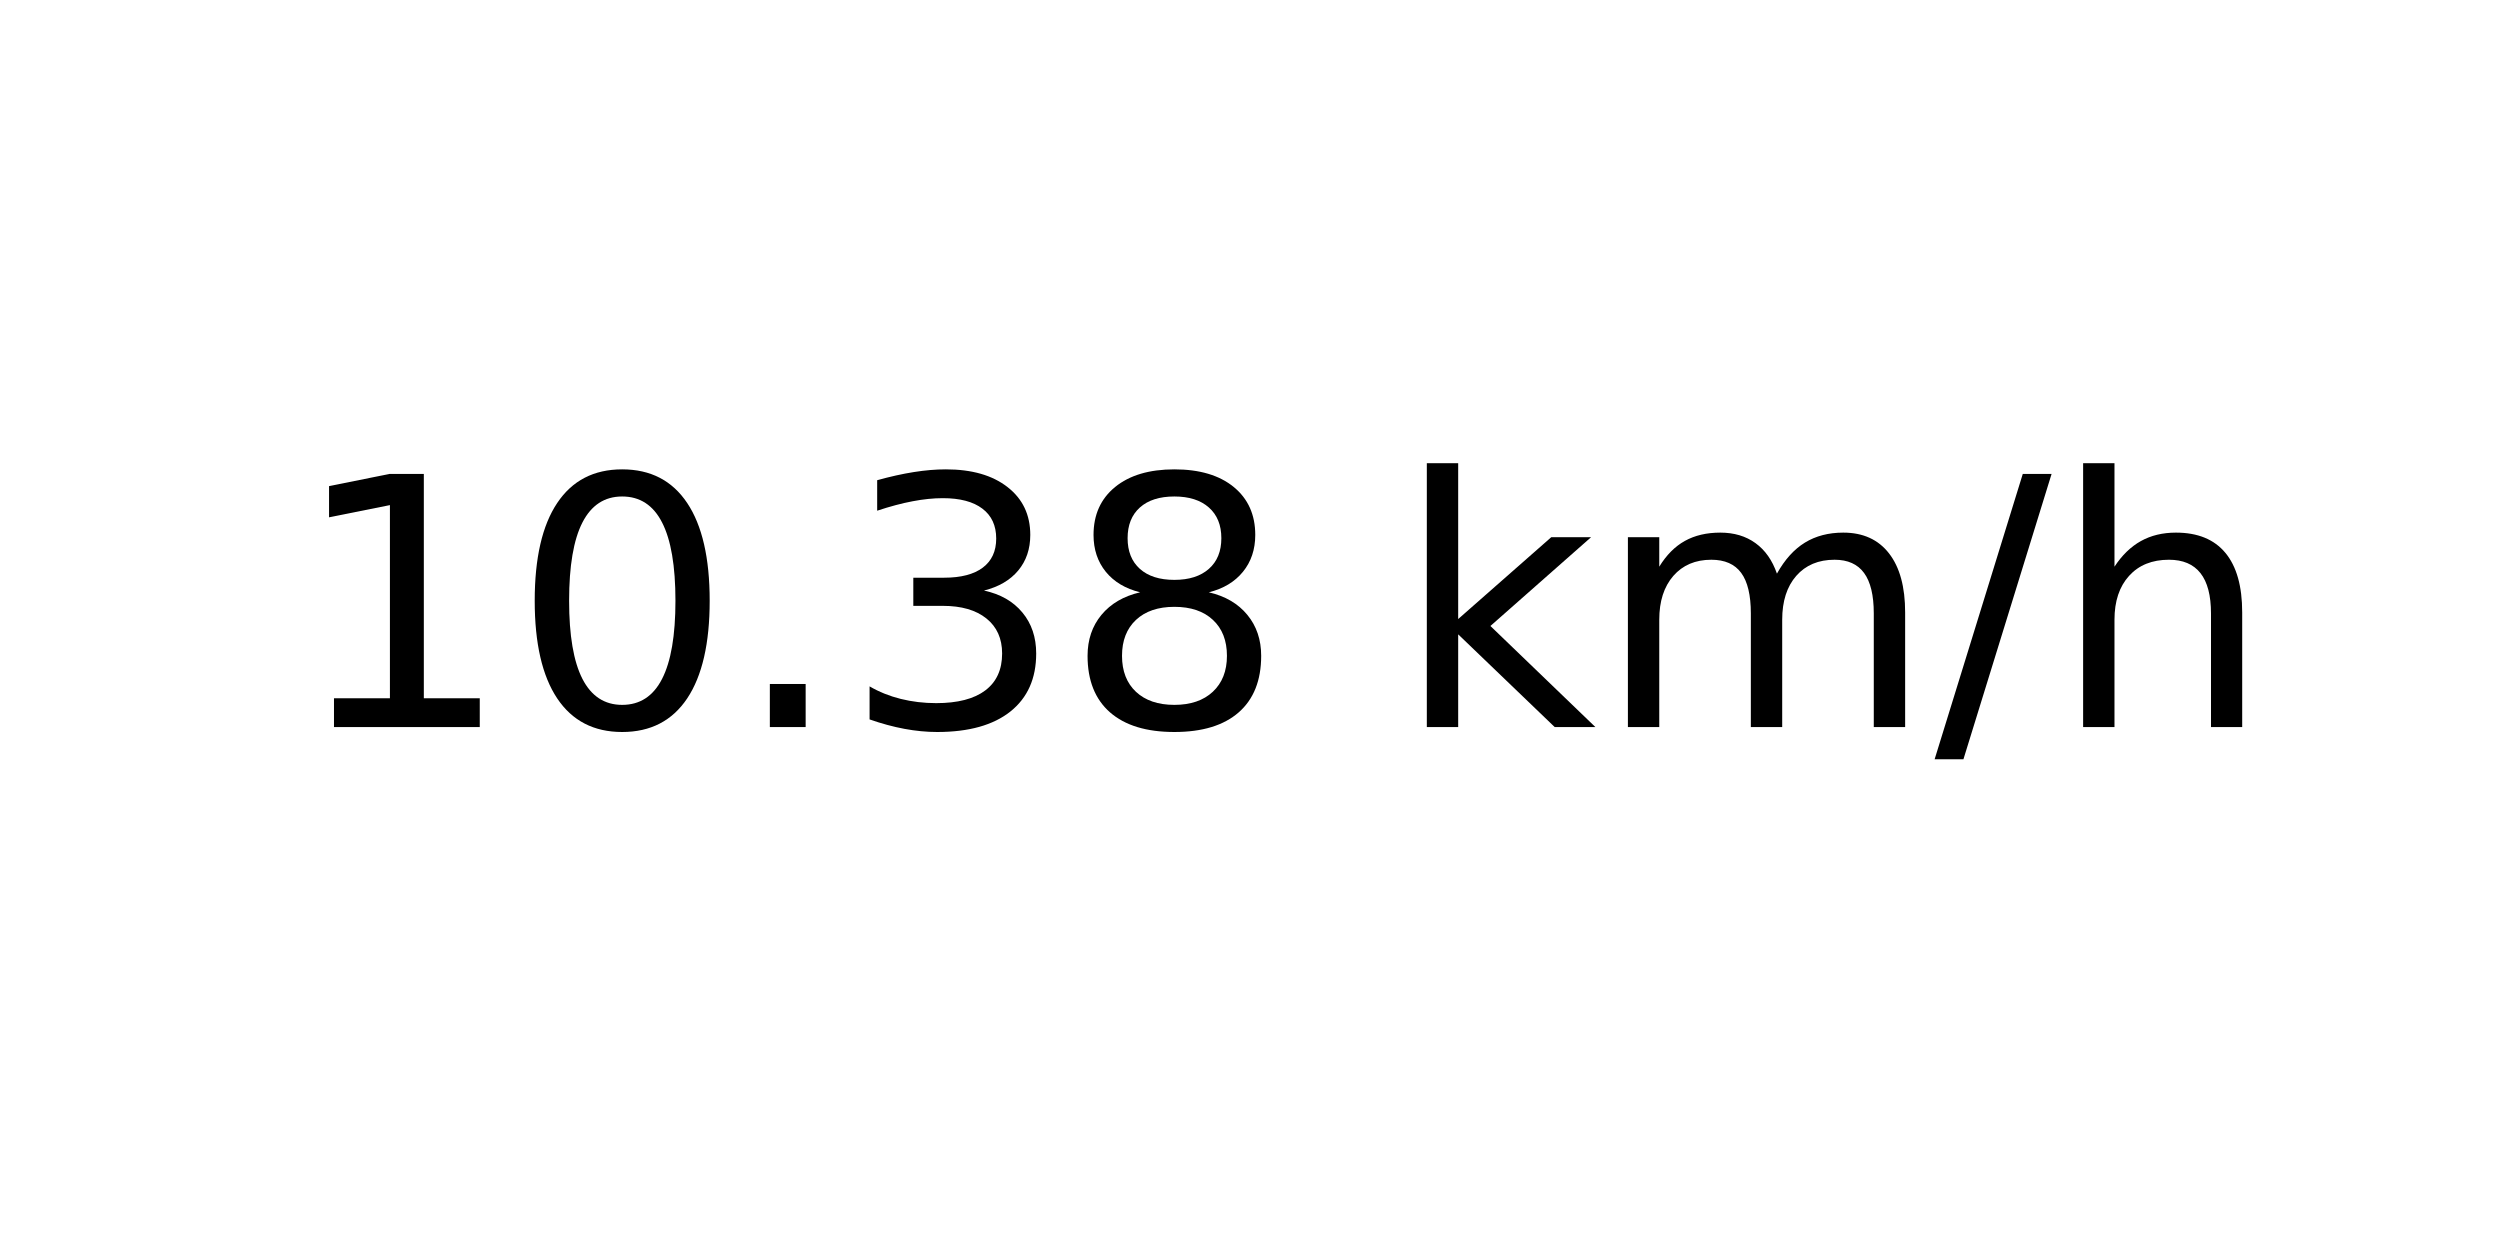
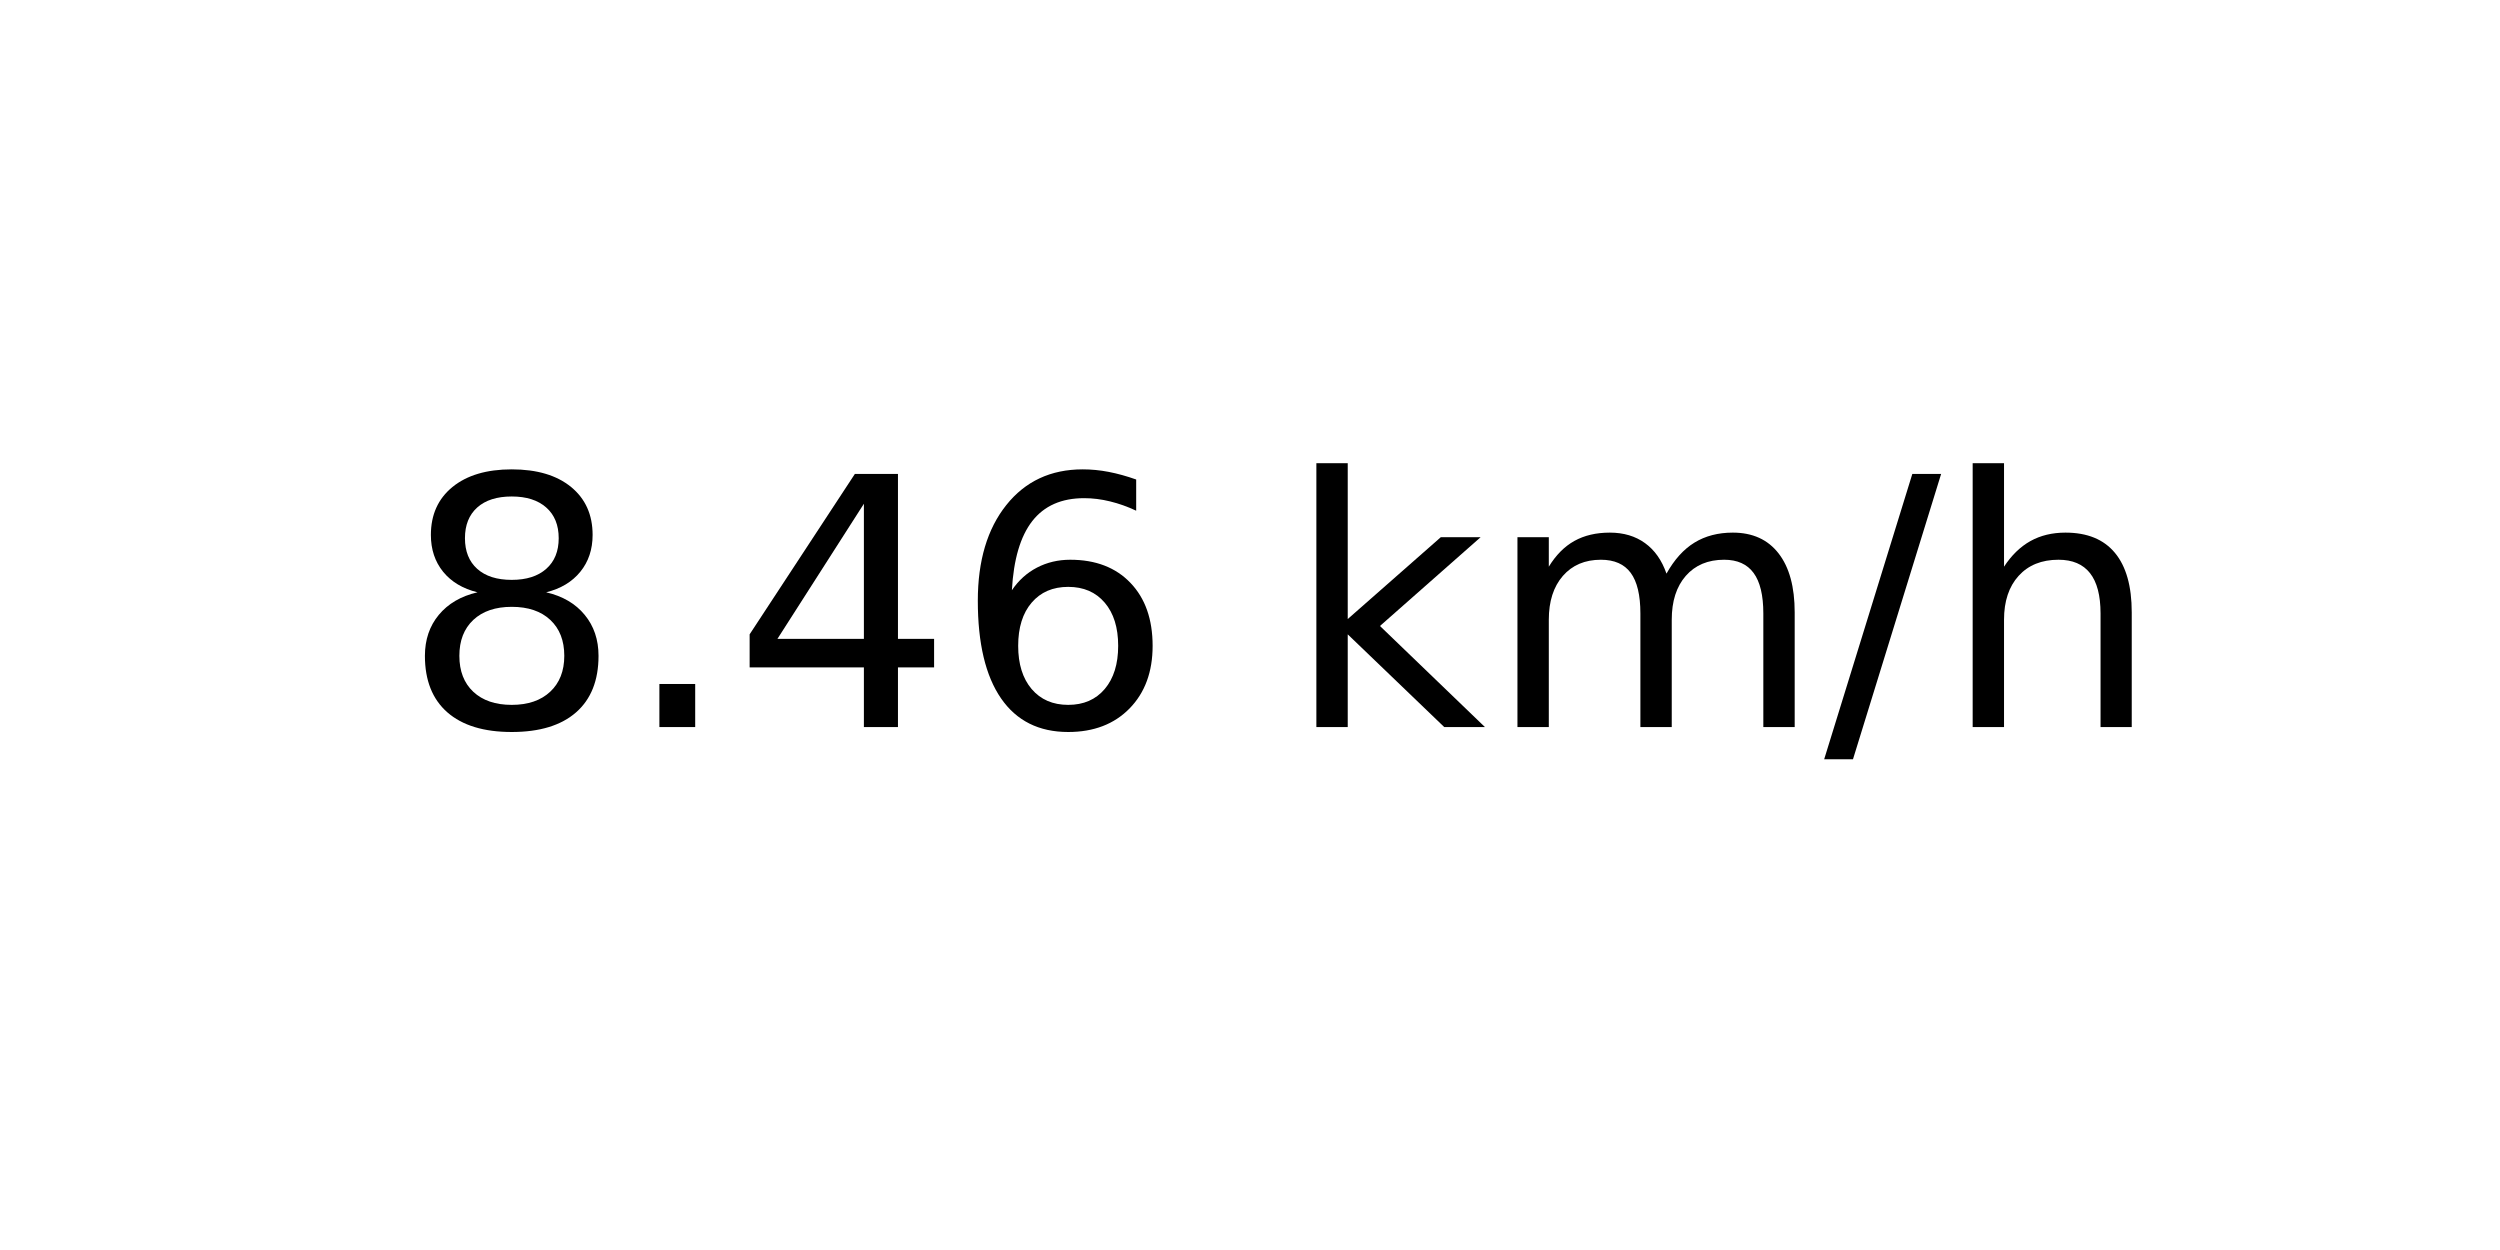
<svg xmlns="http://www.w3.org/2000/svg" xmlns:xlink="http://www.w3.org/1999/xlink" width="72pt" height="36pt" viewBox="0 0 72 36" version="1.1">
  <defs>
    <style type="text/css">*{stroke-linejoin: round; stroke-linecap: butt}</style>
  </defs>
  <g id="figure_1">
    <g id="axes_1">
      <g id="text_1">
-         <g transform="translate(8.378125 20.93937) scale(0.1 -0.1)">
+         <g transform="translate(11.55937 20.93937) scale(0.1 -0.1)">
          <defs>
-             <path id="DejaVuSans-31" d="M 794 531  L 1825 531  L 1825 4091  L 703 3866  L 703 4441  L 1819 4666  L 2450 4666  L 2450 531  L 3481 531  L 3481 0  L 794 0  L 794 531  z " transform="scale(0.015625)" />
-             <path id="DejaVuSans-30" d="M 2034 4250  Q 1547 4250 1301 3770  Q 1056 3291 1056 2328  Q 1056 1369 1301 889  Q 1547 409 2034 409  Q 2525 409 2770 889  Q 3016 1369 3016 2328  Q 3016 3291 2770 3770  Q 2525 4250 2034 4250  z M 2034 4750  Q 2819 4750 3233 4129  Q 3647 3509 3647 2328  Q 3647 1150 3233 529  Q 2819 -91 2034 -91  Q 1250 -91 836 529  Q 422 1150 422 2328  Q 422 3509 836 4129  Q 1250 4750 2034 4750  z " transform="scale(0.015625)" />
+             <path id="DejaVuSans-38" d="M 2034 2216  Q 1584 2216 1326 1975  Q 1069 1734 1069 1313  Q 1069 891 1326 650  Q 1584 409 2034 409  Q 2484 409 2743 651  Q 3003 894 3003 1313  Q 3003 1734 2745 1975  Q 2488 2216 2034 2216  z M 1403 2484  Q 997 2584 770 2862  Q 544 3141 544 3541  Q 544 4100 942 4425  Q 1341 4750 2034 4750  Q 2731 4750 3128 4425  Q 3525 4100 3525 3541  Q 3525 3141 3298 2862  Q 3072 2584 2669 2484  Q 3125 2378 3379 2068  Q 3634 1759 3634 1313  Q 3634 634 3220 271  Q 2806 -91 2034 -91  Q 1263 -91 848 271  Q 434 634 434 1313  Q 434 1759 690 2068  Q 947 2378 1403 2484  z M 1172 3481  Q 1172 3119 1398 2916  Q 1625 2713 2034 2713  Q 2441 2713 2670 2916  Q 2900 3119 2900 3481  Q 2900 3844 2670 4047  Q 2441 4250 2034 4250  Q 1625 4250 1398 4047  Q 1172 3844 1172 3481  z " transform="scale(0.015625)" />
            <path id="DejaVuSans-2e" d="M 684 794  L 1344 794  L 1344 0  L 684 0  L 684 794  z " transform="scale(0.015625)" />
-             <path id="DejaVuSans-33" d="M 2597 2516  Q 3050 2419 3304 2112  Q 3559 1806 3559 1356  Q 3559 666 3084 287  Q 2609 -91 1734 -91  Q 1441 -91 1130 -33  Q 819 25 488 141  L 488 750  Q 750 597 1062 519  Q 1375 441 1716 441  Q 2309 441 2620 675  Q 2931 909 2931 1356  Q 2931 1769 2642 2001  Q 2353 2234 1838 2234  L 1294 2234  L 1294 2753  L 1863 2753  Q 2328 2753 2575 2939  Q 2822 3125 2822 3475  Q 2822 3834 2567 4026  Q 2313 4219 1838 4219  Q 1578 4219 1281 4162  Q 984 4106 628 3988  L 628 4550  Q 988 4650 1302 4700  Q 1616 4750 1894 4750  Q 2613 4750 3031 4423  Q 3450 4097 3450 3541  Q 3450 3153 3228 2886  Q 3006 2619 2597 2516  z " transform="scale(0.015625)" />
-             <path id="DejaVuSans-38" d="M 2034 2216  Q 1584 2216 1326 1975  Q 1069 1734 1069 1313  Q 1069 891 1326 650  Q 1584 409 2034 409  Q 2484 409 2743 651  Q 3003 894 3003 1313  Q 3003 1734 2745 1975  Q 2488 2216 2034 2216  z M 1403 2484  Q 997 2584 770 2862  Q 544 3141 544 3541  Q 544 4100 942 4425  Q 1341 4750 2034 4750  Q 2731 4750 3128 4425  Q 3525 4100 3525 3541  Q 3525 3141 3298 2862  Q 3072 2584 2669 2484  Q 3125 2378 3379 2068  Q 3634 1759 3634 1313  Q 3634 634 3220 271  Q 2806 -91 2034 -91  Q 1263 -91 848 271  Q 434 634 434 1313  Q 434 1759 690 2068  Q 947 2378 1403 2484  z M 1172 3481  Q 1172 3119 1398 2916  Q 1625 2713 2034 2713  Q 2441 2713 2670 2916  Q 2900 3119 2900 3481  Q 2900 3844 2670 4047  Q 2441 4250 2034 4250  Q 1625 4250 1398 4047  Q 1172 3844 1172 3481  z " transform="scale(0.015625)" />
+             <path id="DejaVuSans-34" d="M 2419 4116  L 825 1625  L 2419 1625  L 2419 4116  z M 2253 4666  L 3047 4666  L 3047 1625  L 3713 1625  L 3713 1100  L 3047 1100  L 3047 0  L 2419 0  L 2419 1100  L 313 1100  L 313 1709  L 2253 4666  z " transform="scale(0.015625)" />
+             <path id="DejaVuSans-36" d="M 2113 2584  Q 1688 2584 1439 2293  Q 1191 2003 1191 1497  Q 1191 994 1439 701  Q 1688 409 2113 409  Q 2538 409 2786 701  Q 3034 994 3034 1497  Q 3034 2003 2786 2293  Q 2538 2584 2113 2584  z M 3366 4563  L 3366 3988  Q 3128 4100 2886 4159  Q 2644 4219 2406 4219  Q 1781 4219 1451 3797  Q 1122 3375 1075 2522  Q 1259 2794 1537 2939  Q 1816 3084 2150 3084  Q 2853 3084 3261 2657  Q 3669 2231 3669 1497  Q 3669 778 3244 343  Q 2819 -91 2113 -91  Q 1303 -91 875 529  Q 447 1150 447 2328  Q 447 3434 972 4092  Q 1497 4750 2381 4750  Q 2619 4750 2861 4703  Q 3103 4656 3366 4563  z " transform="scale(0.015625)" />
            <path id="DejaVuSans-20" transform="scale(0.015625)" />
            <path id="DejaVuSans-6b" d="M 581 4863  L 1159 4863  L 1159 1991  L 2875 3500  L 3609 3500  L 1753 1863  L 3688 0  L 2938 0  L 1159 1709  L 1159 0  L 581 0  L 581 4863  z " transform="scale(0.015625)" />
            <path id="DejaVuSans-6d" d="M 3328 2828  Q 3544 3216 3844 3400  Q 4144 3584 4550 3584  Q 5097 3584 5394 3201  Q 5691 2819 5691 2113  L 5691 0  L 5113 0  L 5113 2094  Q 5113 2597 4934 2840  Q 4756 3084 4391 3084  Q 3944 3084 3684 2787  Q 3425 2491 3425 1978  L 3425 0  L 2847 0  L 2847 2094  Q 2847 2600 2669 2842  Q 2491 3084 2119 3084  Q 1678 3084 1418 2786  Q 1159 2488 1159 1978  L 1159 0  L 581 0  L 581 3500  L 1159 3500  L 1159 2956  Q 1356 3278 1631 3431  Q 1906 3584 2284 3584  Q 2666 3584 2933 3390  Q 3200 3197 3328 2828  z " transform="scale(0.015625)" />
            <path id="DejaVuSans-2f" d="M 1625 4666  L 2156 4666  L 531 -594  L 0 -594  L 1625 4666  z " transform="scale(0.015625)" />
            <path id="DejaVuSans-68" d="M 3513 2113  L 3513 0  L 2938 0  L 2938 2094  Q 2938 2591 2744 2837  Q 2550 3084 2163 3084  Q 1697 3084 1428 2787  Q 1159 2491 1159 1978  L 1159 0  L 581 0  L 581 4863  L 1159 4863  L 1159 2956  Q 1366 3272 1645 3428  Q 1925 3584 2291 3584  Q 2894 3584 3203 3211  Q 3513 2838 3513 2113  z " transform="scale(0.015625)" />
          </defs>
-           <use xlink:href="#DejaVuSans-31" />
-           <use xlink:href="#DejaVuSans-30" x="63.623" />
-           <use xlink:href="#DejaVuSans-2e" x="127.246" />
-           <use xlink:href="#DejaVuSans-33" x="159.033" />
-           <use xlink:href="#DejaVuSans-38" x="222.656" />
-           <use xlink:href="#DejaVuSans-20" x="286.279" />
-           <use xlink:href="#DejaVuSans-6b" x="318.066" />
-           <use xlink:href="#DejaVuSans-6d" x="375.977" />
-           <use xlink:href="#DejaVuSans-2f" x="473.389" />
-           <use xlink:href="#DejaVuSans-68" x="507.08" />
+           <use xlink:href="#DejaVuSans-38" />
+           <use xlink:href="#DejaVuSans-2e" x="63.623" />
+           <use xlink:href="#DejaVuSans-34" x="95.41" />
+           <use xlink:href="#DejaVuSans-36" x="159.033" />
+           <use xlink:href="#DejaVuSans-20" x="222.656" />
+           <use xlink:href="#DejaVuSans-6b" x="254.443" />
+           <use xlink:href="#DejaVuSans-6d" x="312.354" />
+           <use xlink:href="#DejaVuSans-2f" x="409.766" />
+           <use xlink:href="#DejaVuSans-68" x="443.457" />
        </g>
      </g>
    </g>
  </g>
</svg>
